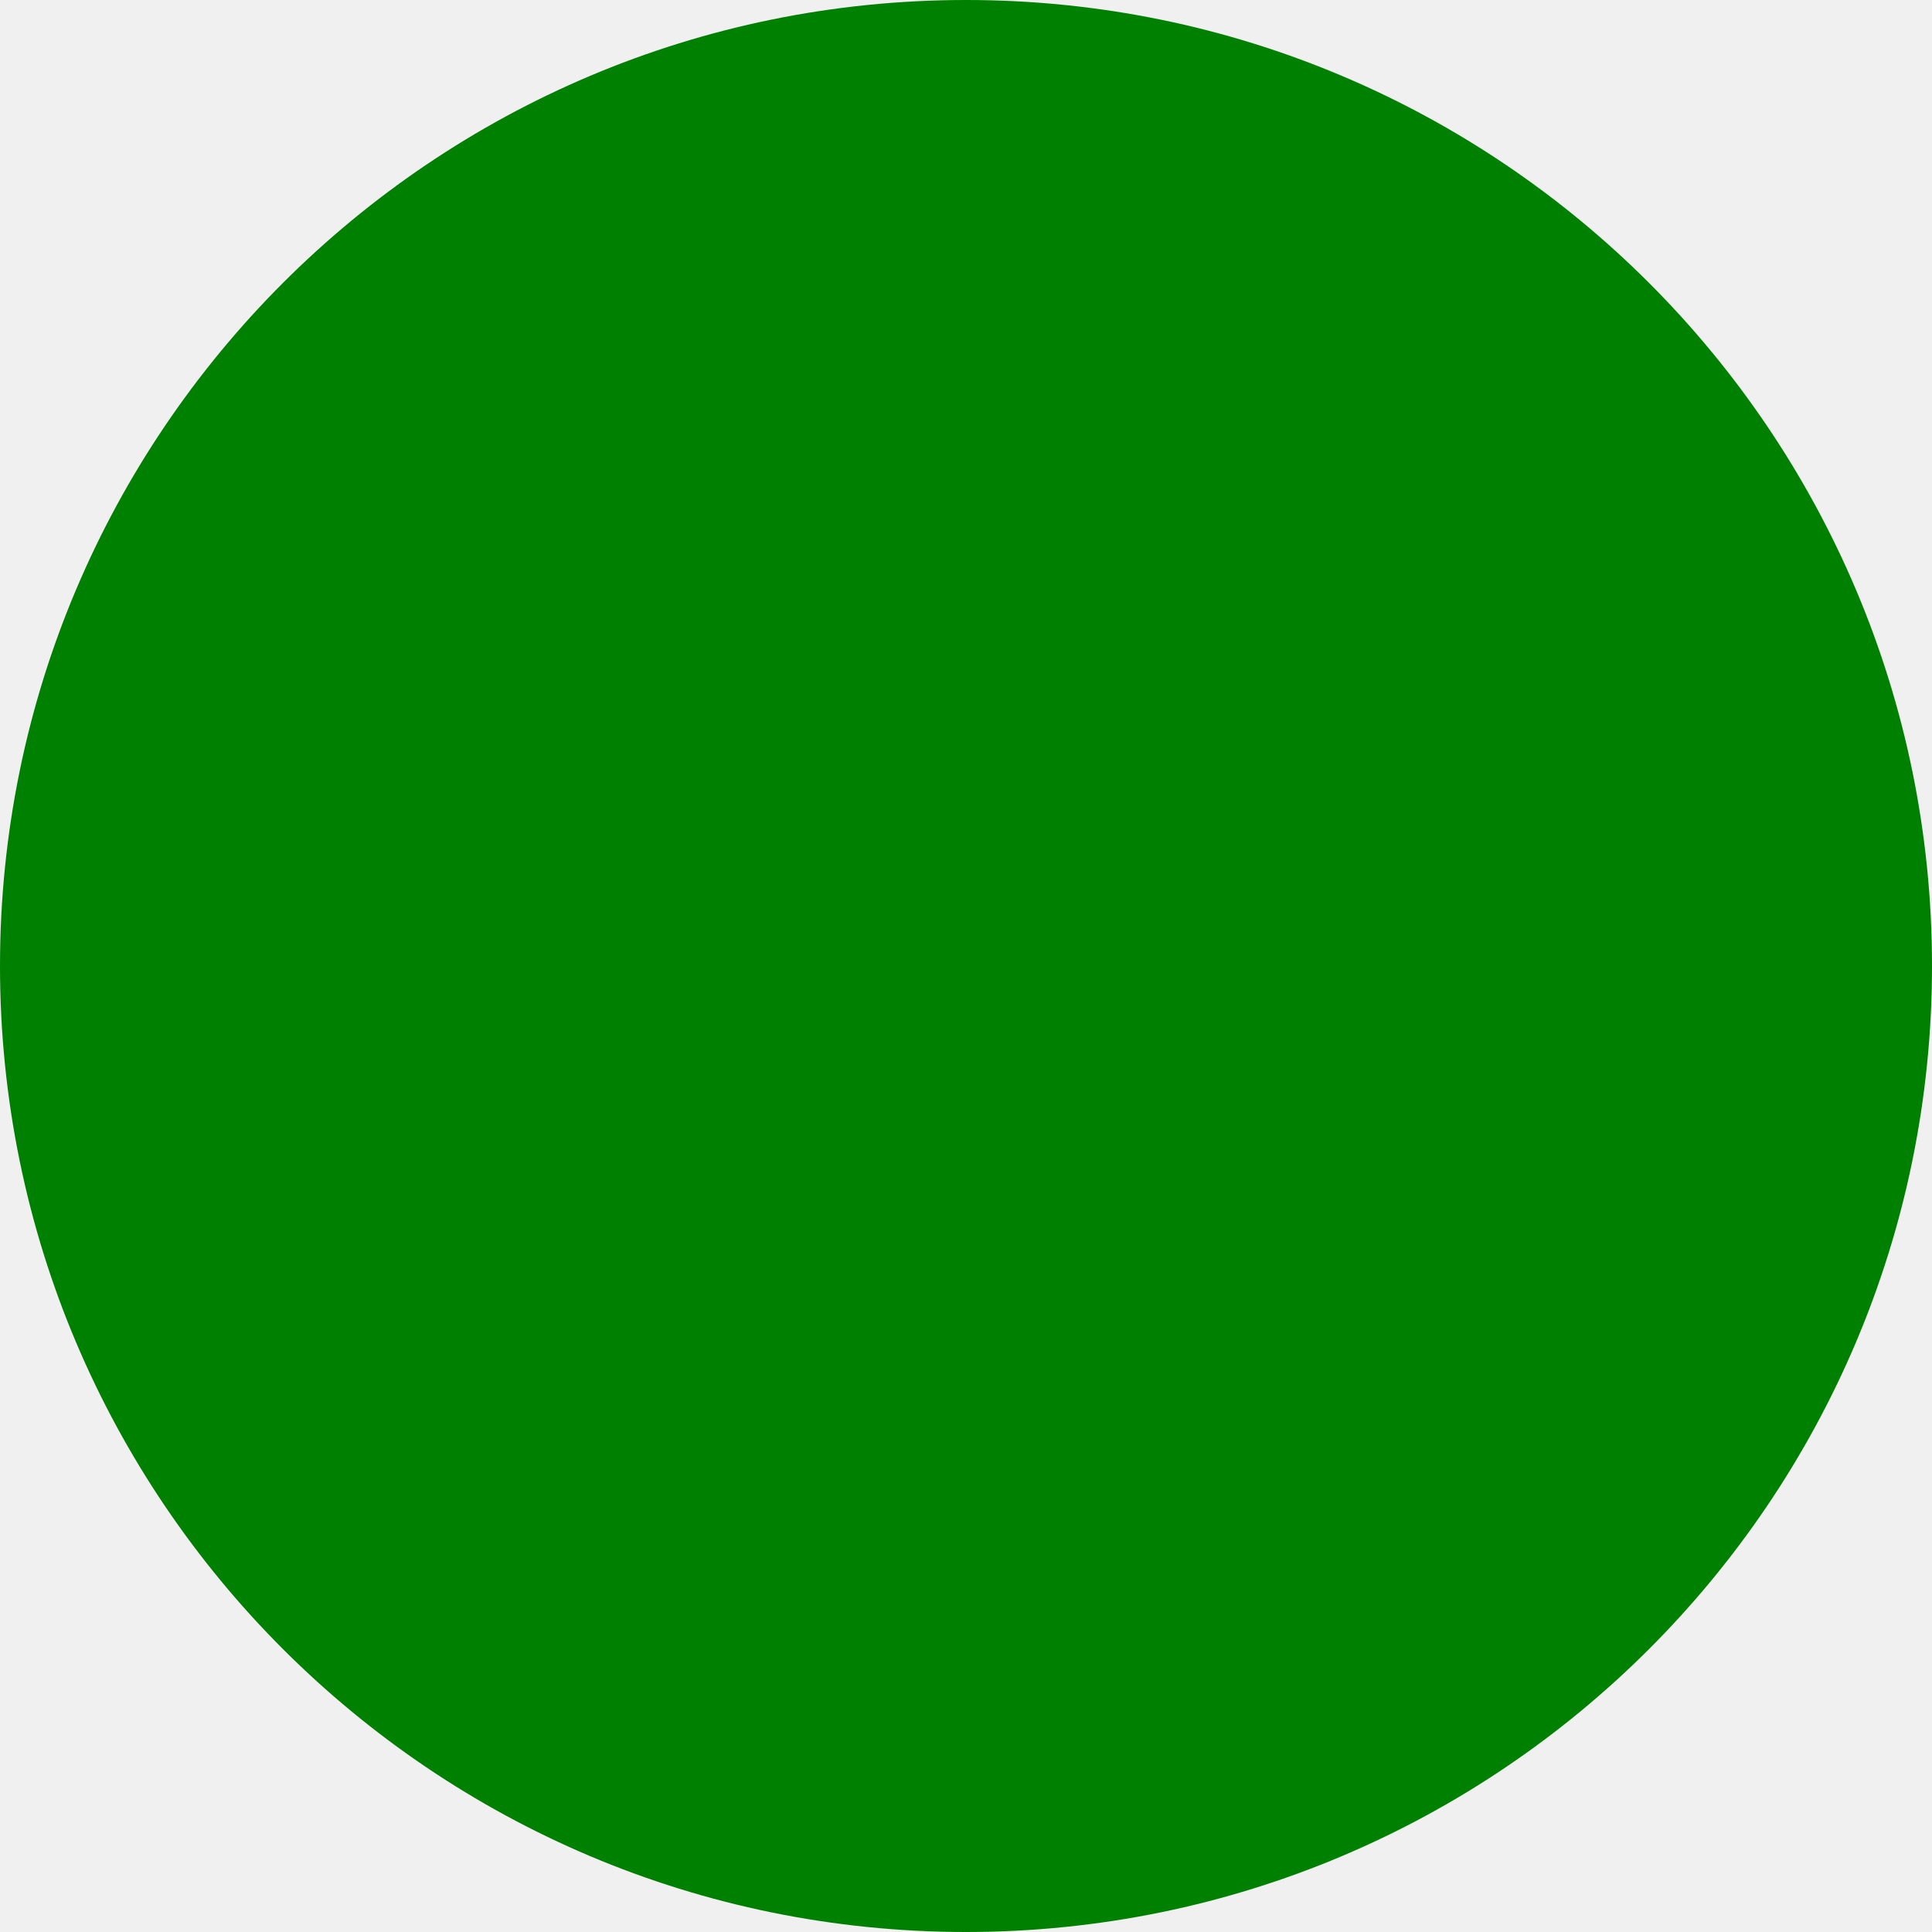
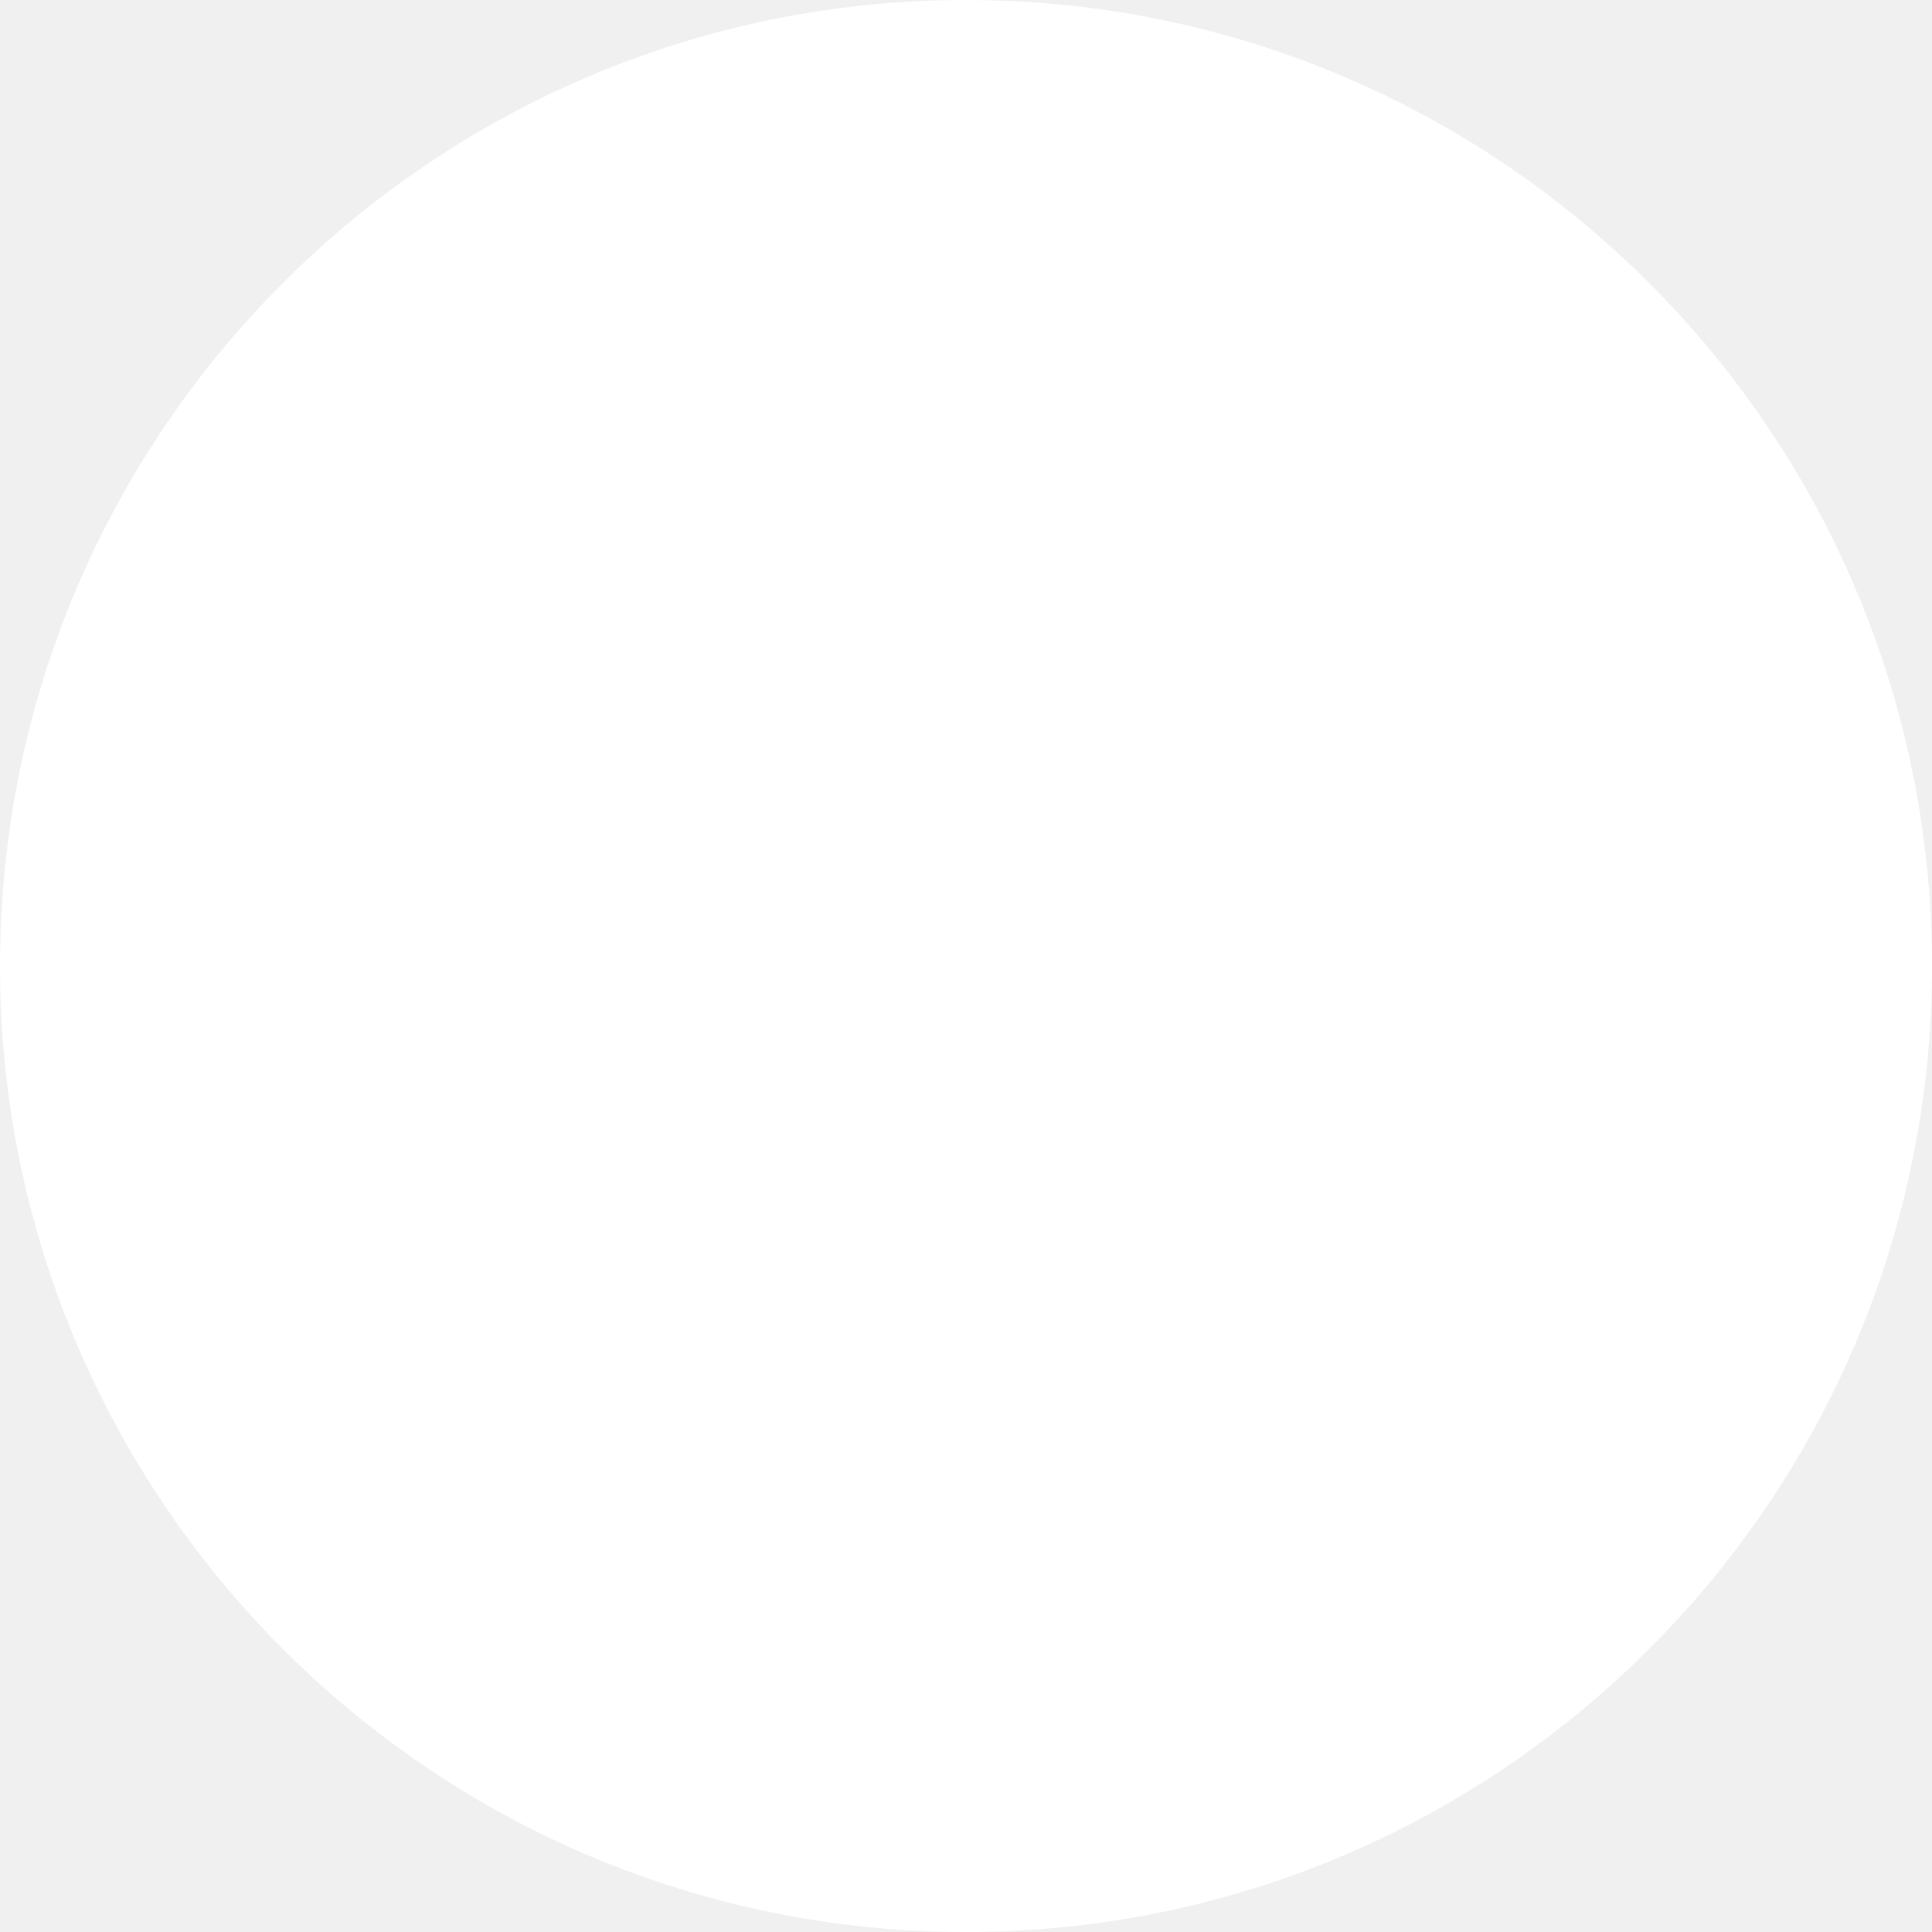
<svg xmlns="http://www.w3.org/2000/svg" viewBox="0 0 50 50">
-   <circle cx="25" cy="25" r="25" style="fill:green;" />
+   <circle cx="25" cy="25" r="25" style="fill:white;" />
</svg>
